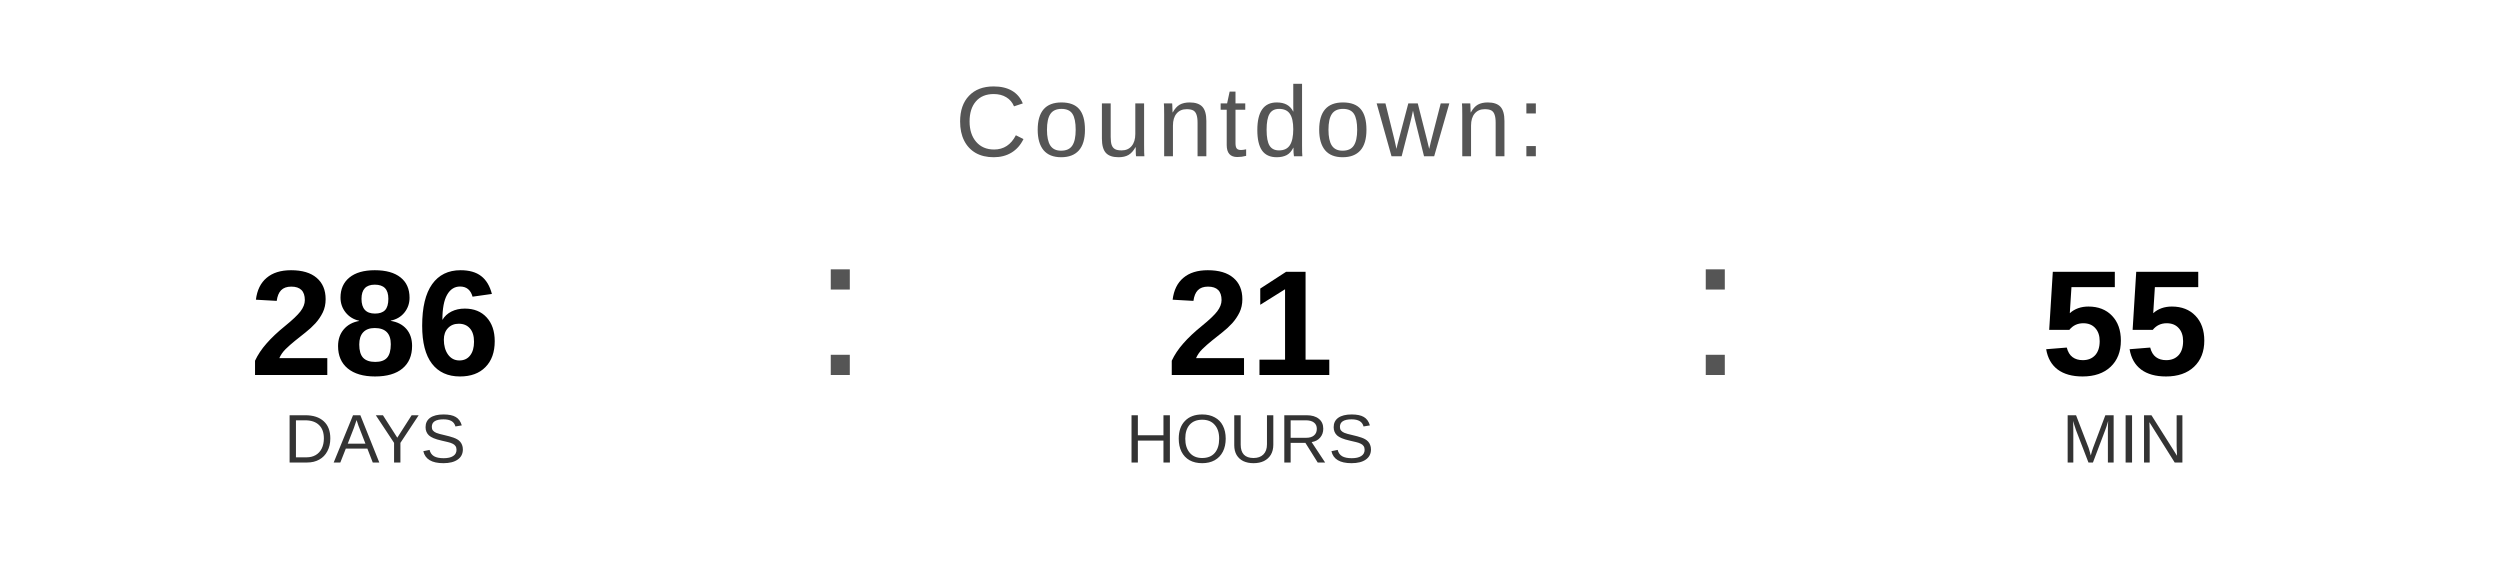
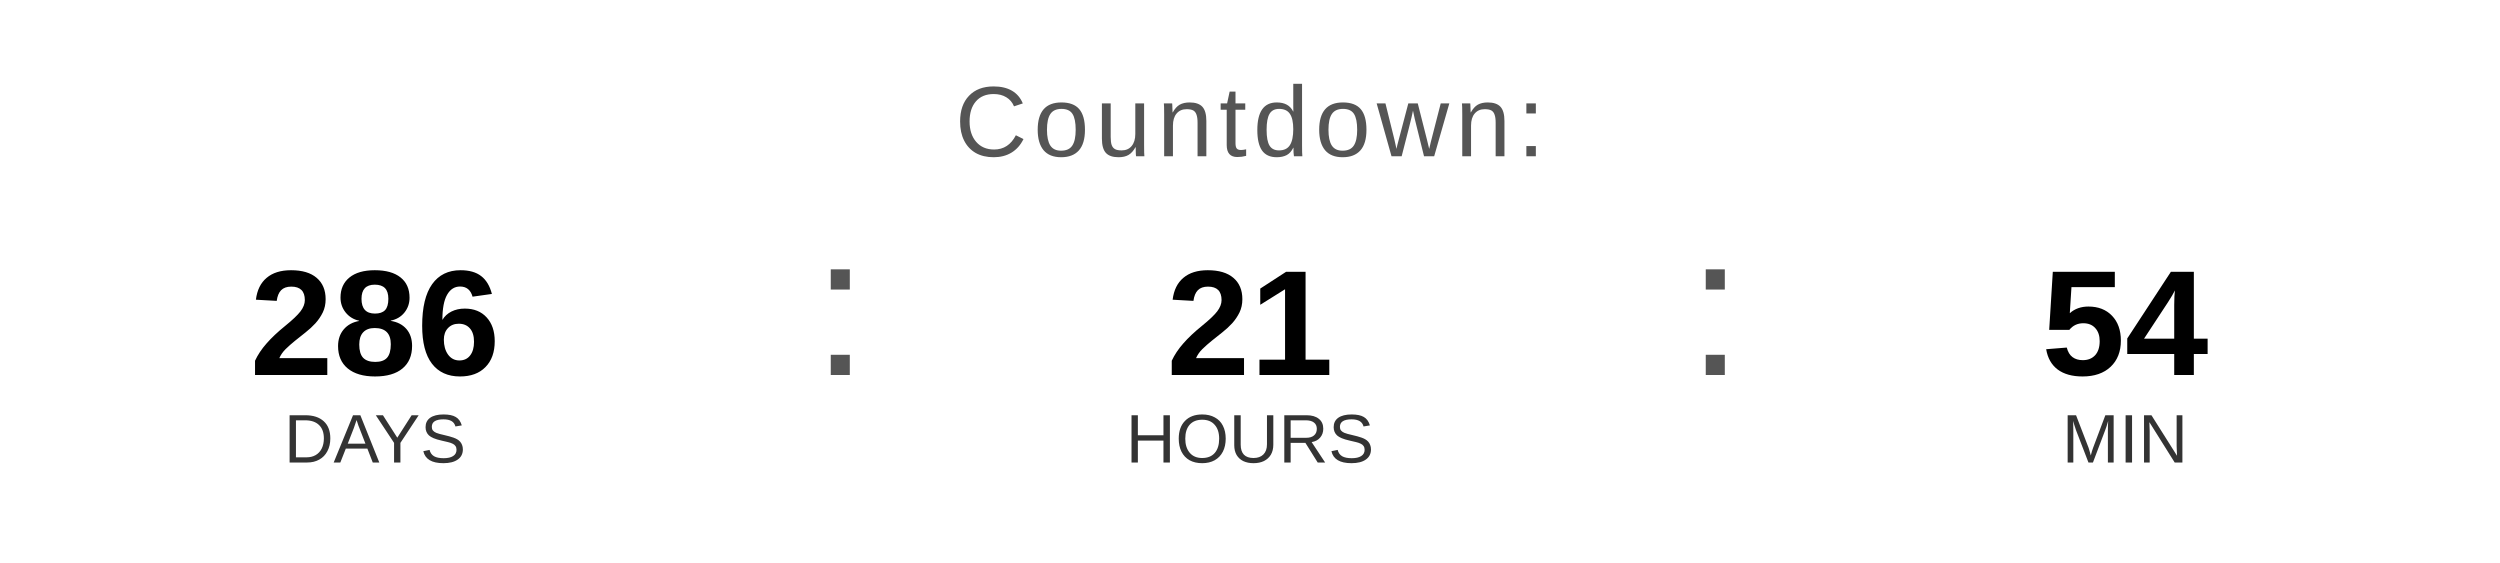
<svg xmlns="http://www.w3.org/2000/svg" width="400" height="90" viewBox="0 0 400 90">
  <text x="200" y="25" font-family="Arial, Helvetica, sans-serif" font-size="16" fill="#555555" text-anchor="middle" letter-spacing="1">
    Countdown:
  </text>
  <text x="60" y="60" font-family="Arial, Helvetica, sans-serif" font-size="24" font-weight="bold" fill="#000000" text-anchor="middle">286</text>
  <text x="60" y="74" font-family="Arial, Helvetica, sans-serif" font-size="11" fill="#333333" text-anchor="middle">DAYS</text>
  <text x="130" y="60" font-family="Arial, sans-serif" font-size="32" fill="#555555">:</text>
  <text x="200" y="60" font-family="Arial, Helvetica, sans-serif" font-size="24" font-weight="bold" fill="#000000" text-anchor="middle">21</text>
  <text x="200" y="74" font-family="Arial, Helvetica, sans-serif" font-size="11" fill="#333333" text-anchor="middle">HOURS</text>
  <text x="270" y="60" font-family="Arial, sans-serif" font-size="32" fill="#555555">:</text>
-   <text x="340" y="60" font-family="Arial, Helvetica, sans-serif" font-size="24" font-weight="bold" fill="#000000" text-anchor="middle">55</text>
+   <text x="340" y="60" font-family="Arial, Helvetica, sans-serif" font-size="24" font-weight="bold" fill="#000000" text-anchor="middle">54</text>
  <text x="340" y="74" font-family="Arial, Helvetica, sans-serif" font-size="11" fill="#333333" text-anchor="middle">MIN</text>
</svg>
